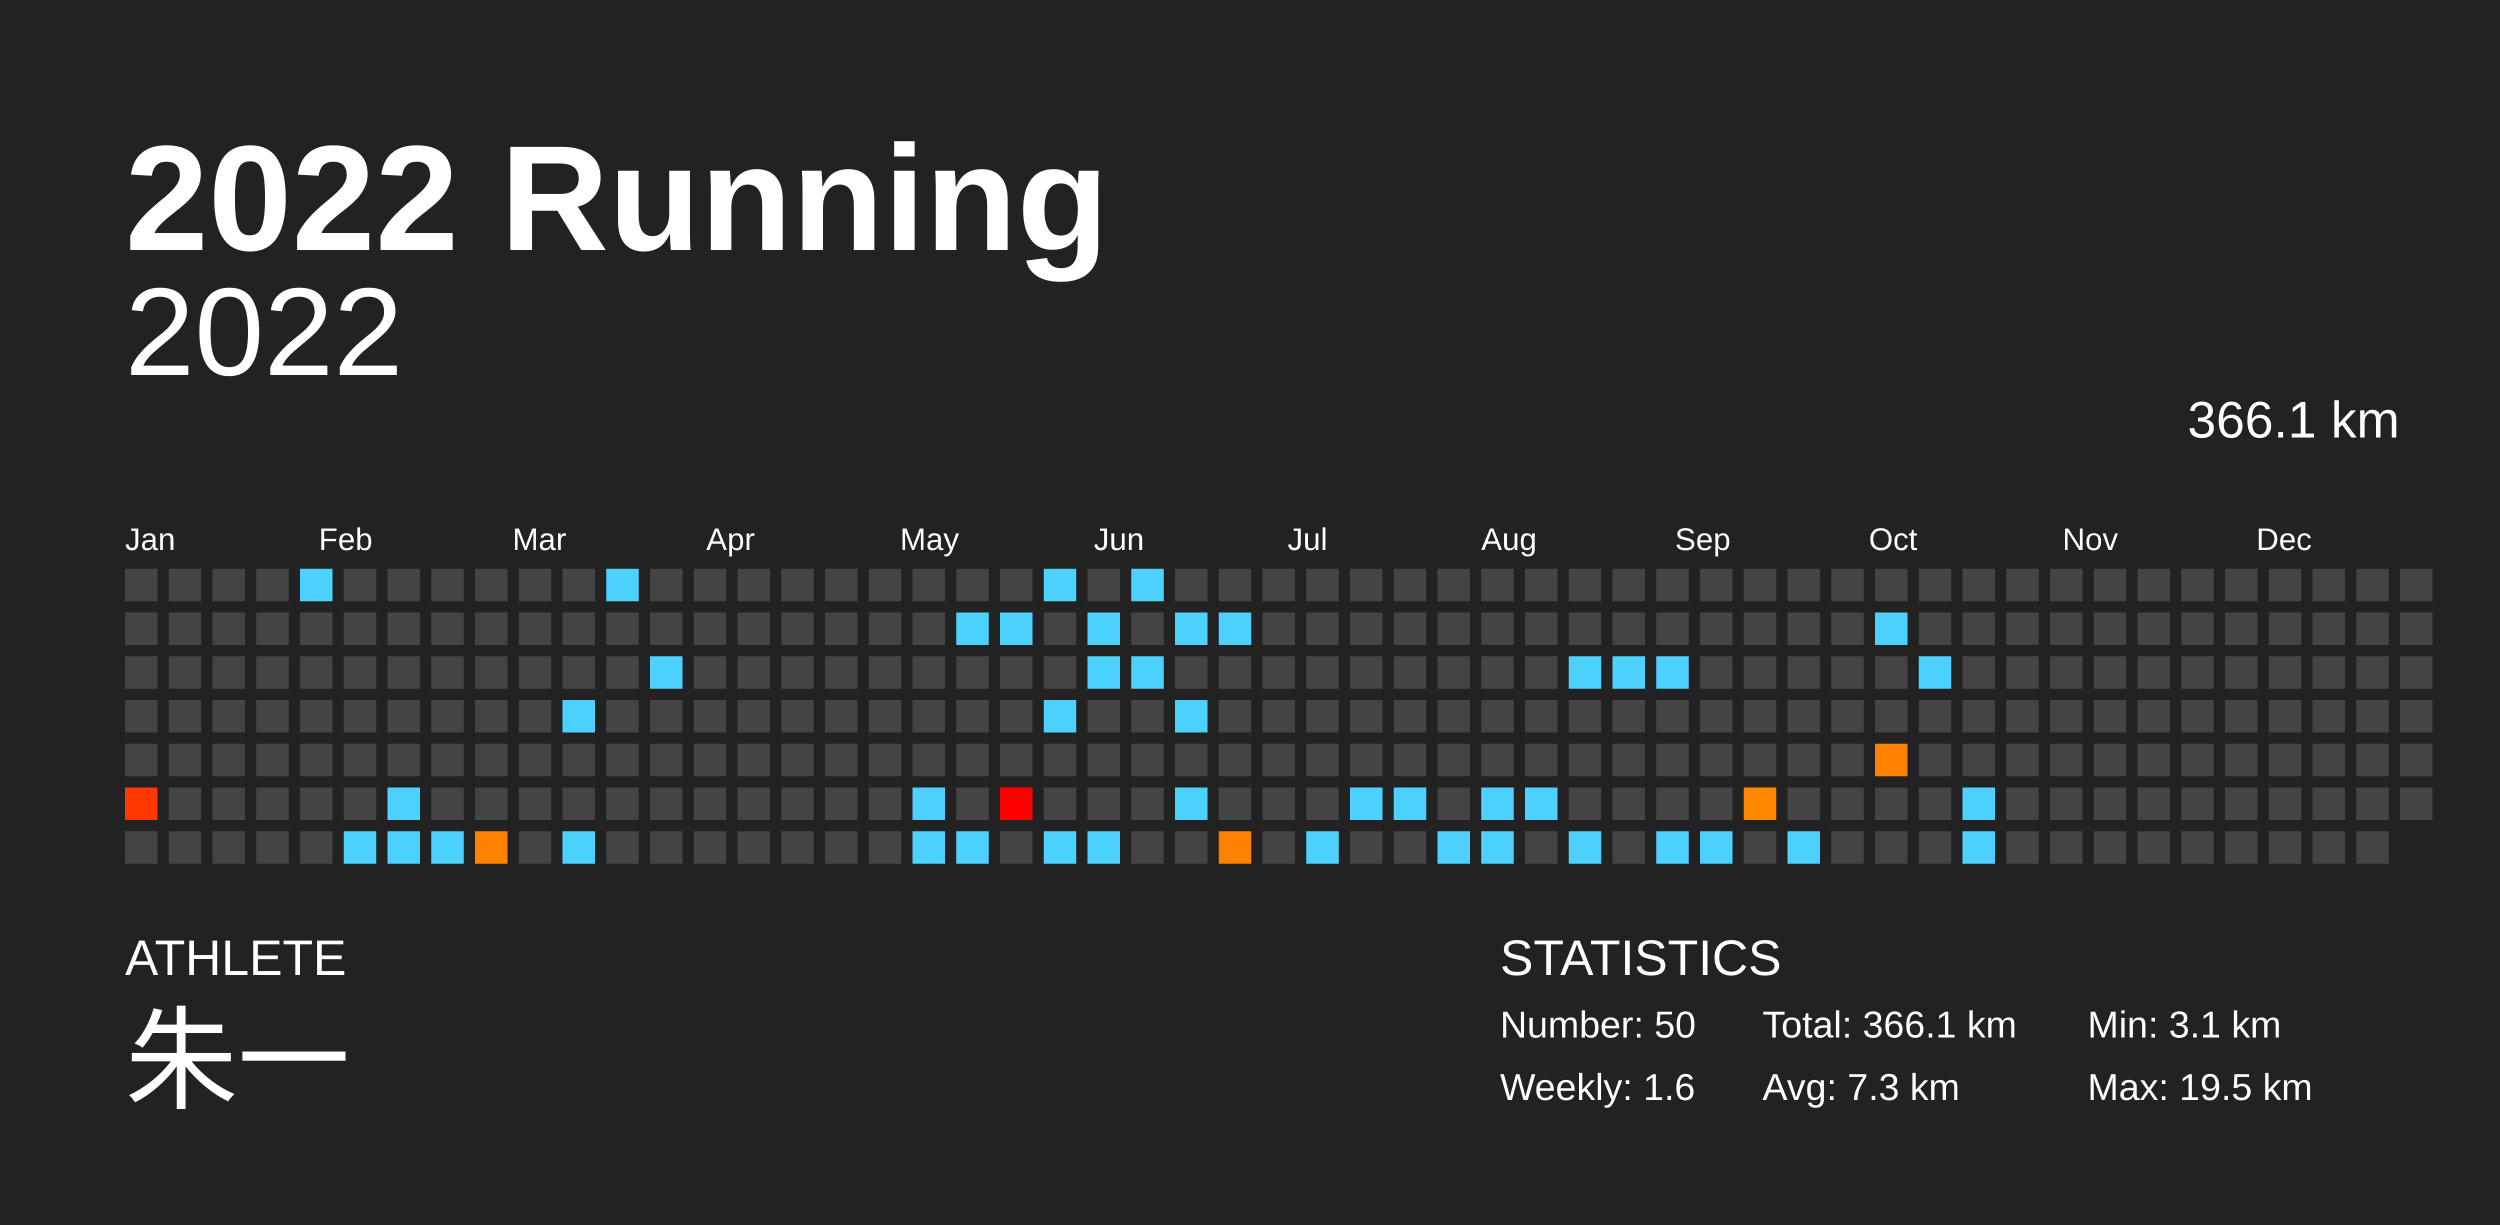
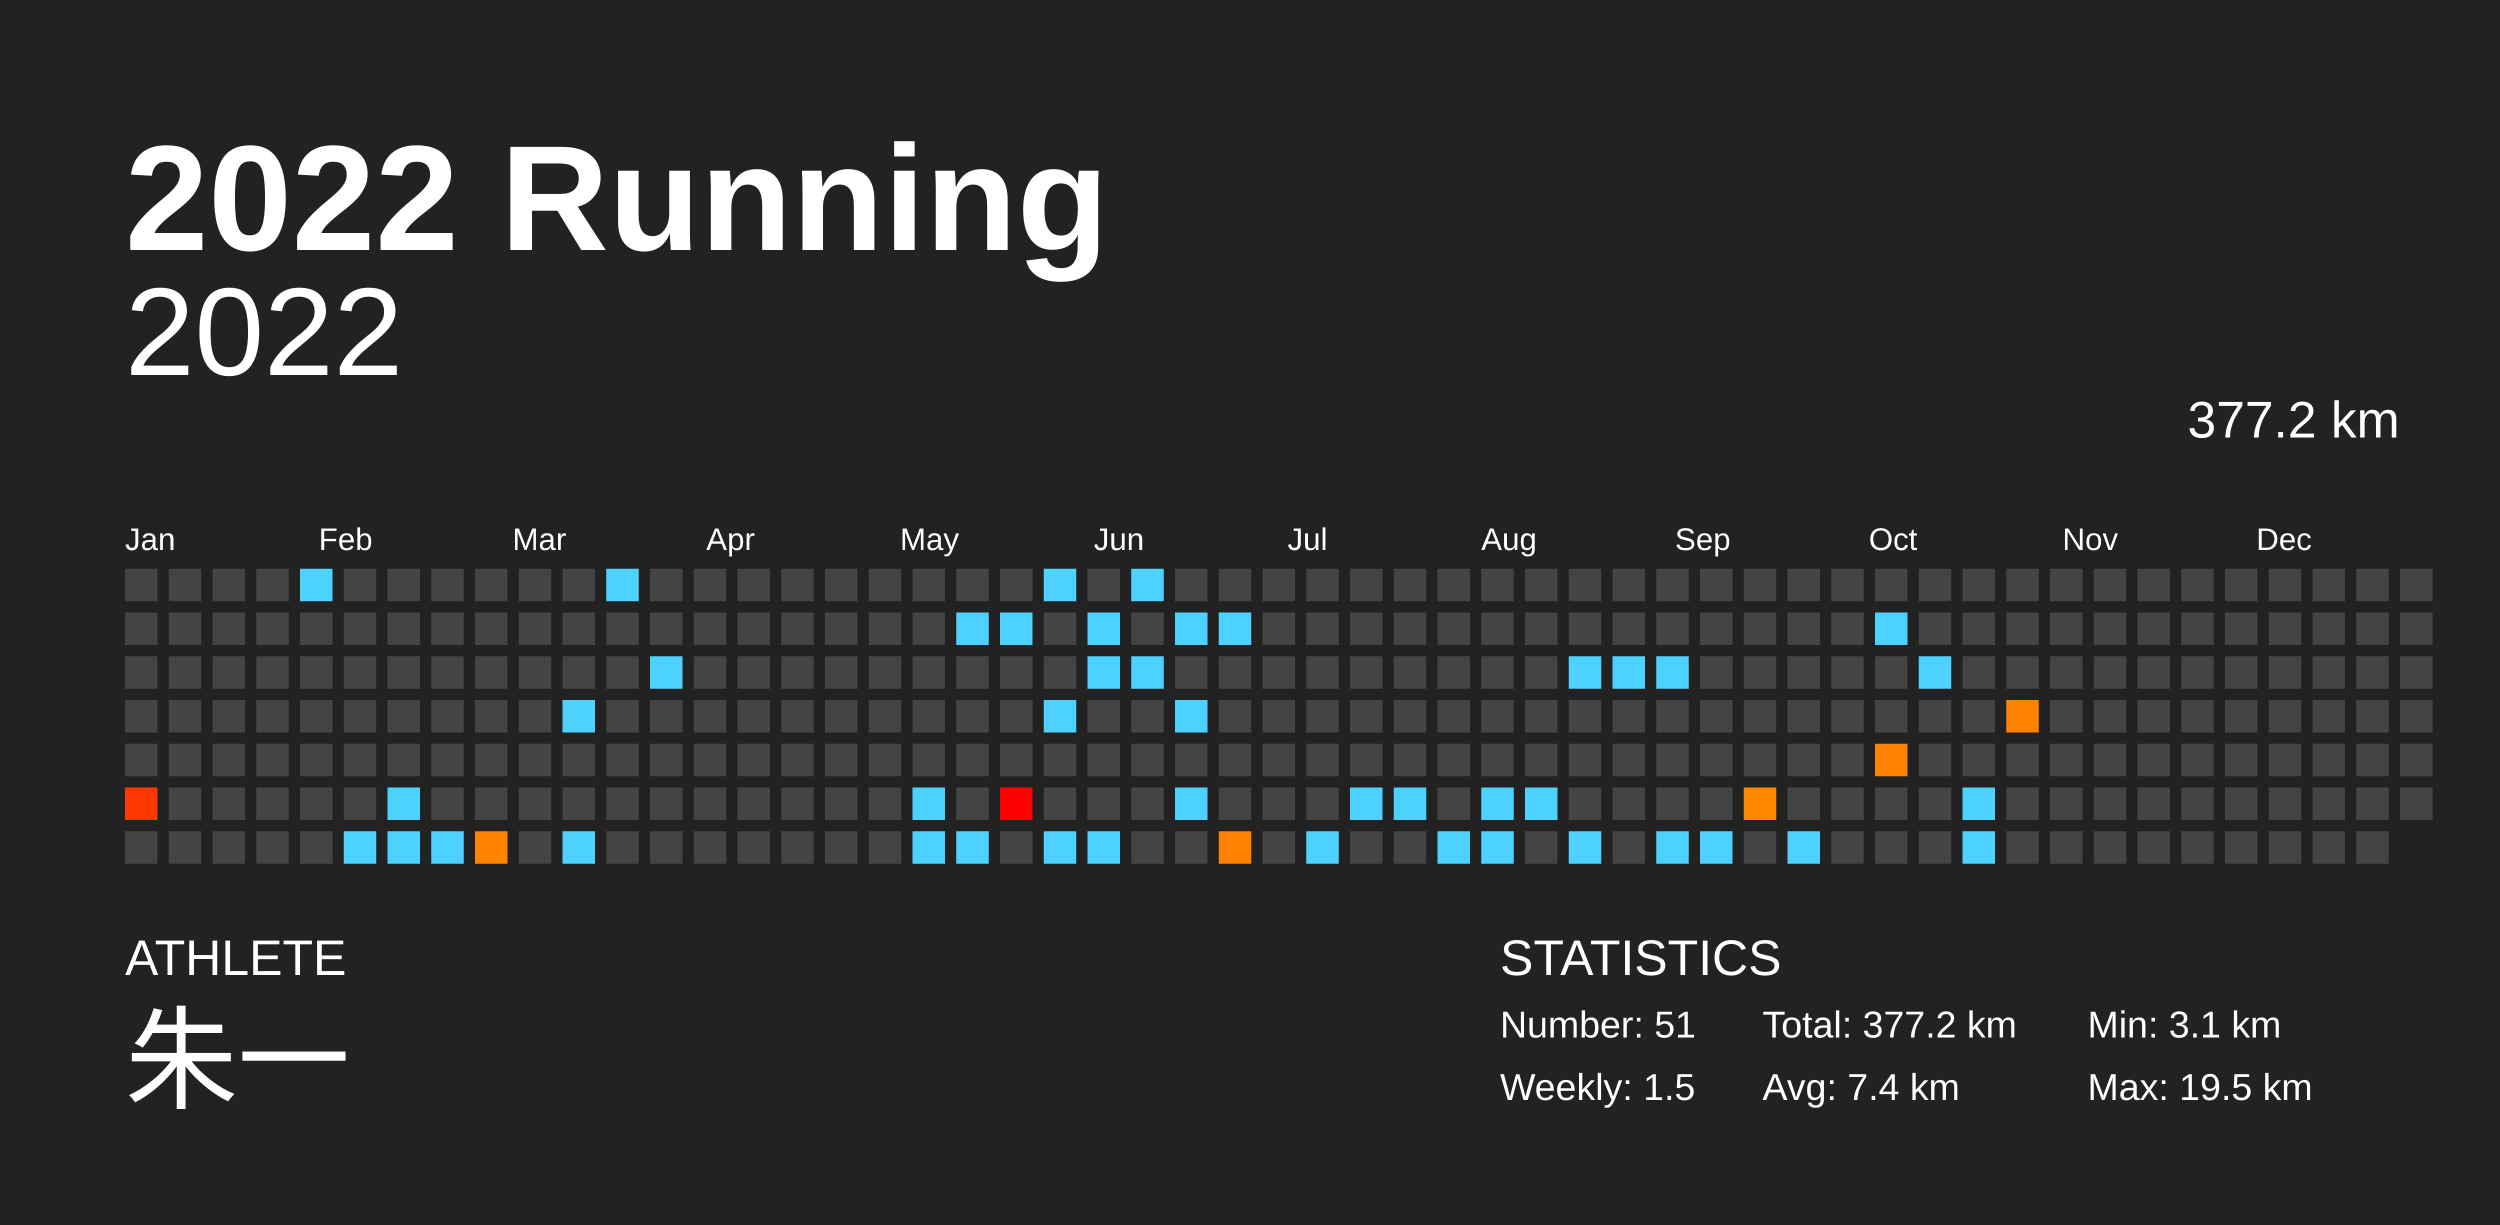
<svg xmlns="http://www.w3.org/2000/svg" baseProfile="full" height="98mm" version="1.1" viewBox="0,0,200,98" width="200mm">
  <defs />
  <rect fill="#222222" height="98" width="200" x="0" y="0" />
  <text fill="#FFFFFF" style="font-size:12px; font-family:Arial; font-weight:bold;" x="10" y="20">2022 Running</text>
  <text fill="#FFFFFF" style="font-size:4px; font-family:Arial" x="10" y="78">ATHLETE</text>
  <text fill="#FFFFFF" style="font-size:9px; font-family:Arial" x="10" y="88">朱一</text>
  <text fill="#FFFFFF" style="font-size:4px; font-family:Arial" x="120" y="78">STATISTICS</text>
-   <text fill="#FFFFFF" style="font-size:3px; font-family:Arial" x="120" y="83">Number: 50</text>
-   <text fill="#FFFFFF" style="font-size:3px; font-family:Arial" x="120" y="88">Weekly: 1.6</text>
-   <text fill="#FFFFFF" style="font-size:3px; font-family:Arial" x="141" y="83">Total: 366.1 km</text>
-   <text fill="#FFFFFF" style="font-size:3px; font-family:Arial" x="141" y="88">Avg: 7.3 km</text>
+   <text fill="#FFFFFF" style="font-size:3px; font-family:Arial" x="120" y="83">Number: 51</text>
+   <text fill="#FFFFFF" style="font-size:3px; font-family:Arial" x="120" y="88">Weekly: 1.5</text>
+   <text fill="#FFFFFF" style="font-size:3px; font-family:Arial" x="141" y="83">Total: 377.2 km</text>
+   <text fill="#FFFFFF" style="font-size:3px; font-family:Arial" x="141" y="88">Avg: 7.4 km</text>
  <text fill="#FFFFFF" style="font-size:3px; font-family:Arial" x="167" y="83">Min: 3.1 km</text>
  <text fill="#FFFFFF" style="font-size:3px; font-family:Arial" x="167" y="88">Max: 19.5 km</text>
  <text alignment-baseline="hanging" fill="#FFFFFF" style="font-size:10.0px; font-family:Arial;" x="10" y="30">2022</text>
-   <text alignment-baseline="hanging" fill="#FFFFFF" style="font-size:4.125px; font-family:Arial;" x="175" y="35">366.1 km</text>
+   <text alignment-baseline="hanging" fill="#FFFFFF" style="font-size:4.125px; font-family:Arial;" x="175" y="35">377.2 km</text>
  <text fill="#FFFFFF" style="font-size:2.5px; font-family:Arial" x="10.0" y="44">Jan</text>
  <text fill="#FFFFFF" style="font-size:2.5px; font-family:Arial" x="25.5" y="44">Feb</text>
  <text fill="#FFFFFF" style="font-size:2.5px; font-family:Arial" x="41.0" y="44">Mar</text>
  <text fill="#FFFFFF" style="font-size:2.5px; font-family:Arial" x="56.5" y="44">Apr</text>
  <text fill="#FFFFFF" style="font-size:2.5px; font-family:Arial" x="72.0" y="44">May</text>
  <text fill="#FFFFFF" style="font-size:2.5px; font-family:Arial" x="87.5" y="44">Jun</text>
  <text fill="#FFFFFF" style="font-size:2.5px; font-family:Arial" x="103.0" y="44">Jul</text>
  <text fill="#FFFFFF" style="font-size:2.5px; font-family:Arial" x="118.5" y="44">Aug</text>
  <text fill="#FFFFFF" style="font-size:2.5px; font-family:Arial" x="134.0" y="44">Sep</text>
  <text fill="#FFFFFF" style="font-size:2.5px; font-family:Arial" x="149.5" y="44">Oct</text>
  <text fill="#FFFFFF" style="font-size:2.5px; font-family:Arial" x="165.0" y="44">Nov</text>
  <text fill="#FFFFFF" style="font-size:2.5px; font-family:Arial" x="180.5" y="44">Dec</text>
  <rect fill="#444444" height="2.6" width="2.6" x="10.0" y="45.5" />
  <rect fill="#444444" height="2.6" width="2.6" x="10.0" y="49.0" />
  <rect fill="#444444" height="2.6" width="2.6" x="10.0" y="52.5" />
  <rect fill="#444444" height="2.6" width="2.6" x="10.0" y="56.0" />
  <rect fill="#444444" height="2.6" width="2.6" x="10.0" y="59.5" />
  <rect fill="#ff3800" height="2.6" width="2.6" x="10.0" y="63.0" />
  <rect fill="#444444" height="2.6" width="2.6" x="10.0" y="66.5" />
  <rect fill="#444444" height="2.6" width="2.6" x="13.5" y="45.5" />
  <rect fill="#444444" height="2.6" width="2.6" x="13.5" y="49.0" />
  <rect fill="#444444" height="2.6" width="2.6" x="13.5" y="52.5" />
  <rect fill="#444444" height="2.6" width="2.6" x="13.5" y="56.0" />
  <rect fill="#444444" height="2.6" width="2.6" x="13.5" y="59.5" />
  <rect fill="#444444" height="2.6" width="2.6" x="13.5" y="63.0" />
  <rect fill="#444444" height="2.6" width="2.6" x="13.5" y="66.5" />
  <rect fill="#444444" height="2.6" width="2.6" x="17.0" y="45.5" />
  <rect fill="#444444" height="2.6" width="2.6" x="17.0" y="49.0" />
  <rect fill="#444444" height="2.6" width="2.6" x="17.0" y="52.5" />
  <rect fill="#444444" height="2.6" width="2.6" x="17.0" y="56.0" />
  <rect fill="#444444" height="2.6" width="2.6" x="17.0" y="59.5" />
  <rect fill="#444444" height="2.6" width="2.6" x="17.0" y="63.0" />
  <rect fill="#444444" height="2.6" width="2.6" x="17.0" y="66.5" />
  <rect fill="#444444" height="2.6" width="2.6" x="20.5" y="45.5" />
  <rect fill="#444444" height="2.6" width="2.6" x="20.5" y="49.0" />
  <rect fill="#444444" height="2.6" width="2.6" x="20.5" y="52.5" />
  <rect fill="#444444" height="2.6" width="2.6" x="20.5" y="56.0" />
  <rect fill="#444444" height="2.6" width="2.6" x="20.5" y="59.5" />
  <rect fill="#444444" height="2.6" width="2.6" x="20.5" y="63.0" />
  <rect fill="#444444" height="2.6" width="2.6" x="20.5" y="66.5" />
  <rect fill="#4dd2ff" height="2.6" width="2.6" x="24.0" y="45.5" />
  <rect fill="#444444" height="2.6" width="2.6" x="24.0" y="49.0" />
  <rect fill="#444444" height="2.6" width="2.6" x="24.0" y="52.5" />
  <rect fill="#444444" height="2.6" width="2.6" x="24.0" y="56.0" />
  <rect fill="#444444" height="2.6" width="2.6" x="24.0" y="59.5" />
  <rect fill="#444444" height="2.6" width="2.6" x="24.0" y="63.0" />
  <rect fill="#444444" height="2.6" width="2.6" x="24.0" y="66.5" />
  <rect fill="#444444" height="2.6" width="2.6" x="27.5" y="45.5" />
  <rect fill="#444444" height="2.6" width="2.6" x="27.5" y="49.0" />
  <rect fill="#444444" height="2.6" width="2.6" x="27.5" y="52.5" />
  <rect fill="#444444" height="2.6" width="2.6" x="27.5" y="56.0" />
  <rect fill="#444444" height="2.6" width="2.6" x="27.5" y="59.5" />
  <rect fill="#444444" height="2.6" width="2.6" x="27.5" y="63.0" />
  <rect fill="#4dd2ff" height="2.6" width="2.6" x="27.5" y="66.5" />
  <rect fill="#444444" height="2.6" width="2.6" x="31.0" y="45.5" />
  <rect fill="#444444" height="2.6" width="2.6" x="31.0" y="49.0" />
  <rect fill="#444444" height="2.6" width="2.6" x="31.0" y="52.5" />
  <rect fill="#444444" height="2.6" width="2.6" x="31.0" y="56.0" />
  <rect fill="#444444" height="2.6" width="2.6" x="31.0" y="59.5" />
  <rect fill="#4dd2ff" height="2.6" width="2.6" x="31.0" y="63.0" />
  <rect fill="#4dd2ff" height="2.6" width="2.6" x="31.0" y="66.5" />
  <rect fill="#444444" height="2.6" width="2.6" x="34.5" y="45.5" />
  <rect fill="#444444" height="2.6" width="2.6" x="34.5" y="49.0" />
  <rect fill="#444444" height="2.6" width="2.6" x="34.5" y="52.5" />
  <rect fill="#444444" height="2.6" width="2.6" x="34.5" y="56.0" />
  <rect fill="#444444" height="2.6" width="2.6" x="34.5" y="59.5" />
  <rect fill="#444444" height="2.6" width="2.6" x="34.5" y="63.0" />
  <rect fill="#4dd2ff" height="2.6" width="2.6" x="34.5" y="66.5" />
  <rect fill="#444444" height="2.6" width="2.6" x="38.0" y="45.5" />
  <rect fill="#444444" height="2.6" width="2.6" x="38.0" y="49.0" />
  <rect fill="#444444" height="2.6" width="2.6" x="38.0" y="52.5" />
  <rect fill="#444444" height="2.6" width="2.6" x="38.0" y="56.0" />
  <rect fill="#444444" height="2.6" width="2.6" x="38.0" y="59.5" />
  <rect fill="#444444" height="2.6" width="2.6" x="38.0" y="63.0" />
  <rect fill="#ff8300" height="2.6" width="2.6" x="38.0" y="66.5" />
  <rect fill="#444444" height="2.6" width="2.6" x="41.5" y="45.5" />
  <rect fill="#444444" height="2.6" width="2.6" x="41.5" y="49.0" />
  <rect fill="#444444" height="2.6" width="2.6" x="41.5" y="52.5" />
  <rect fill="#444444" height="2.6" width="2.6" x="41.5" y="56.0" />
  <rect fill="#444444" height="2.6" width="2.6" x="41.5" y="59.5" />
  <rect fill="#444444" height="2.6" width="2.6" x="41.5" y="63.0" />
  <rect fill="#444444" height="2.6" width="2.6" x="41.5" y="66.5" />
  <rect fill="#444444" height="2.6" width="2.6" x="45.0" y="45.5" />
  <rect fill="#444444" height="2.6" width="2.6" x="45.0" y="49.0" />
  <rect fill="#444444" height="2.6" width="2.6" x="45.0" y="52.5" />
  <rect fill="#4dd2ff" height="2.6" width="2.6" x="45.0" y="56.0" />
  <rect fill="#444444" height="2.6" width="2.6" x="45.0" y="59.5" />
  <rect fill="#444444" height="2.6" width="2.6" x="45.0" y="63.0" />
  <rect fill="#4dd2ff" height="2.6" width="2.6" x="45.0" y="66.5" />
  <rect fill="#4dd2ff" height="2.6" width="2.6" x="48.5" y="45.5" />
  <rect fill="#444444" height="2.6" width="2.6" x="48.5" y="49.0" />
  <rect fill="#444444" height="2.6" width="2.6" x="48.5" y="52.5" />
  <rect fill="#444444" height="2.6" width="2.6" x="48.5" y="56.0" />
  <rect fill="#444444" height="2.6" width="2.6" x="48.5" y="59.5" />
  <rect fill="#444444" height="2.6" width="2.6" x="48.5" y="63.0" />
  <rect fill="#444444" height="2.6" width="2.6" x="48.5" y="66.5" />
  <rect fill="#444444" height="2.6" width="2.6" x="52.0" y="45.5" />
  <rect fill="#444444" height="2.6" width="2.6" x="52.0" y="49.0" />
  <rect fill="#4dd2ff" height="2.6" width="2.6" x="52.0" y="52.5" />
  <rect fill="#444444" height="2.6" width="2.6" x="52.0" y="56.0" />
  <rect fill="#444444" height="2.6" width="2.6" x="52.0" y="59.5" />
  <rect fill="#444444" height="2.6" width="2.6" x="52.0" y="63.0" />
  <rect fill="#444444" height="2.6" width="2.6" x="52.0" y="66.5" />
  <rect fill="#444444" height="2.6" width="2.6" x="55.5" y="45.5" />
  <rect fill="#444444" height="2.6" width="2.6" x="55.5" y="49.0" />
  <rect fill="#444444" height="2.6" width="2.6" x="55.5" y="52.5" />
  <rect fill="#444444" height="2.6" width="2.6" x="55.5" y="56.0" />
  <rect fill="#444444" height="2.6" width="2.6" x="55.5" y="59.5" />
  <rect fill="#444444" height="2.6" width="2.6" x="55.5" y="63.0" />
  <rect fill="#444444" height="2.6" width="2.6" x="55.5" y="66.5" />
  <rect fill="#444444" height="2.6" width="2.6" x="59.0" y="45.5" />
  <rect fill="#444444" height="2.6" width="2.6" x="59.0" y="49.0" />
  <rect fill="#444444" height="2.6" width="2.6" x="59.0" y="52.5" />
  <rect fill="#444444" height="2.6" width="2.6" x="59.0" y="56.0" />
  <rect fill="#444444" height="2.6" width="2.6" x="59.0" y="59.5" />
  <rect fill="#444444" height="2.6" width="2.6" x="59.0" y="63.0" />
  <rect fill="#444444" height="2.6" width="2.6" x="59.0" y="66.5" />
  <rect fill="#444444" height="2.6" width="2.6" x="62.5" y="45.5" />
  <rect fill="#444444" height="2.6" width="2.6" x="62.5" y="49.0" />
  <rect fill="#444444" height="2.6" width="2.6" x="62.5" y="52.5" />
  <rect fill="#444444" height="2.6" width="2.6" x="62.5" y="56.0" />
  <rect fill="#444444" height="2.6" width="2.6" x="62.5" y="59.5" />
  <rect fill="#444444" height="2.6" width="2.6" x="62.5" y="63.0" />
  <rect fill="#444444" height="2.6" width="2.6" x="62.5" y="66.5" />
  <rect fill="#444444" height="2.6" width="2.6" x="66.0" y="45.5" />
  <rect fill="#444444" height="2.6" width="2.6" x="66.0" y="49.0" />
  <rect fill="#444444" height="2.6" width="2.6" x="66.0" y="52.5" />
  <rect fill="#444444" height="2.6" width="2.6" x="66.0" y="56.0" />
  <rect fill="#444444" height="2.6" width="2.6" x="66.0" y="59.5" />
  <rect fill="#444444" height="2.6" width="2.6" x="66.0" y="63.0" />
  <rect fill="#444444" height="2.6" width="2.6" x="66.0" y="66.5" />
  <rect fill="#444444" height="2.6" width="2.6" x="69.5" y="45.5" />
  <rect fill="#444444" height="2.6" width="2.6" x="69.5" y="49.0" />
  <rect fill="#444444" height="2.6" width="2.6" x="69.5" y="52.5" />
  <rect fill="#444444" height="2.6" width="2.6" x="69.5" y="56.0" />
  <rect fill="#444444" height="2.6" width="2.6" x="69.5" y="59.5" />
  <rect fill="#444444" height="2.6" width="2.6" x="69.5" y="63.0" />
  <rect fill="#444444" height="2.6" width="2.6" x="69.5" y="66.5" />
  <rect fill="#444444" height="2.6" width="2.6" x="73.0" y="45.5" />
  <rect fill="#444444" height="2.6" width="2.6" x="73.0" y="49.0" />
  <rect fill="#444444" height="2.6" width="2.6" x="73.0" y="52.5" />
  <rect fill="#444444" height="2.6" width="2.6" x="73.0" y="56.0" />
  <rect fill="#444444" height="2.6" width="2.6" x="73.0" y="59.5" />
  <rect fill="#4dd2ff" height="2.6" width="2.6" x="73.0" y="63.0" />
  <rect fill="#4dd2ff" height="2.6" width="2.6" x="73.0" y="66.5" />
  <rect fill="#444444" height="2.6" width="2.6" x="76.5" y="45.5" />
  <rect fill="#4dd2ff" height="2.6" width="2.6" x="76.5" y="49.0" />
  <rect fill="#444444" height="2.6" width="2.6" x="76.5" y="52.5" />
  <rect fill="#444444" height="2.6" width="2.6" x="76.5" y="56.0" />
  <rect fill="#444444" height="2.6" width="2.6" x="76.5" y="59.5" />
  <rect fill="#444444" height="2.6" width="2.6" x="76.5" y="63.0" />
  <rect fill="#4dd2ff" height="2.6" width="2.6" x="76.5" y="66.5" />
  <rect fill="#444444" height="2.6" width="2.6" x="80.0" y="45.5" />
  <rect fill="#4dd2ff" height="2.6" width="2.6" x="80.0" y="49.0" />
  <rect fill="#444444" height="2.6" width="2.6" x="80.0" y="52.5" />
  <rect fill="#444444" height="2.6" width="2.6" x="80.0" y="56.0" />
  <rect fill="#444444" height="2.6" width="2.6" x="80.0" y="59.5" />
  <rect fill="#ff0000" height="2.6" width="2.6" x="80.0" y="63.0" />
  <rect fill="#444444" height="2.6" width="2.6" x="80.0" y="66.5" />
  <rect fill="#4dd2ff" height="2.6" width="2.6" x="83.5" y="45.5" />
  <rect fill="#444444" height="2.6" width="2.6" x="83.5" y="49.0" />
  <rect fill="#444444" height="2.6" width="2.6" x="83.5" y="52.5" />
  <rect fill="#4dd2ff" height="2.6" width="2.6" x="83.5" y="56.0" />
  <rect fill="#444444" height="2.6" width="2.6" x="83.5" y="59.5" />
  <rect fill="#444444" height="2.6" width="2.6" x="83.5" y="63.0" />
  <rect fill="#4dd2ff" height="2.6" width="2.6" x="83.5" y="66.5" />
  <rect fill="#444444" height="2.6" width="2.6" x="87.0" y="45.5" />
  <rect fill="#4dd2ff" height="2.6" width="2.6" x="87.0" y="49.0" />
  <rect fill="#4dd2ff" height="2.6" width="2.6" x="87.0" y="52.5" />
  <rect fill="#444444" height="2.6" width="2.6" x="87.0" y="56.0" />
  <rect fill="#444444" height="2.6" width="2.6" x="87.0" y="59.5" />
  <rect fill="#444444" height="2.6" width="2.6" x="87.0" y="63.0" />
  <rect fill="#4dd2ff" height="2.6" width="2.6" x="87.0" y="66.5" />
  <rect fill="#4dd2ff" height="2.6" width="2.6" x="90.5" y="45.5" />
  <rect fill="#444444" height="2.6" width="2.6" x="90.5" y="49.0" />
  <rect fill="#4dd2ff" height="2.6" width="2.6" x="90.5" y="52.5" />
  <rect fill="#444444" height="2.6" width="2.6" x="90.5" y="56.0" />
  <rect fill="#444444" height="2.6" width="2.6" x="90.5" y="59.5" />
  <rect fill="#444444" height="2.6" width="2.6" x="90.5" y="63.0" />
  <rect fill="#444444" height="2.6" width="2.6" x="90.5" y="66.5" />
  <rect fill="#444444" height="2.6" width="2.6" x="94.0" y="45.5" />
  <rect fill="#4dd2ff" height="2.6" width="2.6" x="94.0" y="49.0" />
  <rect fill="#444444" height="2.6" width="2.6" x="94.0" y="52.5" />
  <rect fill="#4dd2ff" height="2.6" width="2.6" x="94.0" y="56.0" />
  <rect fill="#444444" height="2.6" width="2.6" x="94.0" y="59.5" />
  <rect fill="#4dd2ff" height="2.6" width="2.6" x="94.0" y="63.0" />
  <rect fill="#444444" height="2.6" width="2.6" x="94.0" y="66.5" />
  <rect fill="#444444" height="2.6" width="2.6" x="97.5" y="45.5" />
  <rect fill="#4dd2ff" height="2.6" width="2.6" x="97.5" y="49.0" />
  <rect fill="#444444" height="2.6" width="2.6" x="97.5" y="52.5" />
  <rect fill="#444444" height="2.6" width="2.6" x="97.5" y="56.0" />
  <rect fill="#444444" height="2.6" width="2.6" x="97.5" y="59.5" />
  <rect fill="#444444" height="2.6" width="2.6" x="97.5" y="63.0" />
  <rect fill="#ff8100" height="2.6" width="2.6" x="97.5" y="66.5" />
  <rect fill="#444444" height="2.6" width="2.6" x="101.0" y="45.5" />
  <rect fill="#444444" height="2.6" width="2.6" x="101.0" y="49.0" />
  <rect fill="#444444" height="2.6" width="2.6" x="101.0" y="52.5" />
  <rect fill="#444444" height="2.6" width="2.6" x="101.0" y="56.0" />
  <rect fill="#444444" height="2.6" width="2.6" x="101.0" y="59.5" />
  <rect fill="#444444" height="2.6" width="2.6" x="101.0" y="63.0" />
  <rect fill="#444444" height="2.6" width="2.6" x="101.0" y="66.5" />
  <rect fill="#444444" height="2.6" width="2.6" x="104.5" y="45.5" />
  <rect fill="#444444" height="2.6" width="2.6" x="104.5" y="49.0" />
  <rect fill="#444444" height="2.6" width="2.6" x="104.5" y="52.5" />
  <rect fill="#444444" height="2.6" width="2.6" x="104.5" y="56.0" />
  <rect fill="#444444" height="2.6" width="2.6" x="104.5" y="59.5" />
  <rect fill="#444444" height="2.6" width="2.6" x="104.5" y="63.0" />
  <rect fill="#4dd2ff" height="2.6" width="2.6" x="104.5" y="66.5" />
  <rect fill="#444444" height="2.6" width="2.6" x="108.0" y="45.5" />
  <rect fill="#444444" height="2.6" width="2.6" x="108.0" y="49.0" />
  <rect fill="#444444" height="2.6" width="2.6" x="108.0" y="52.5" />
  <rect fill="#444444" height="2.6" width="2.6" x="108.0" y="56.0" />
  <rect fill="#444444" height="2.6" width="2.6" x="108.0" y="59.5" />
  <rect fill="#4dd2ff" height="2.6" width="2.6" x="108.0" y="63.0" />
  <rect fill="#444444" height="2.6" width="2.6" x="108.0" y="66.5" />
  <rect fill="#444444" height="2.6" width="2.6" x="111.5" y="45.5" />
  <rect fill="#444444" height="2.6" width="2.6" x="111.5" y="49.0" />
  <rect fill="#444444" height="2.6" width="2.6" x="111.5" y="52.5" />
  <rect fill="#444444" height="2.6" width="2.6" x="111.5" y="56.0" />
  <rect fill="#444444" height="2.6" width="2.6" x="111.5" y="59.5" />
  <rect fill="#4dd2ff" height="2.6" width="2.6" x="111.5" y="63.0" />
  <rect fill="#444444" height="2.6" width="2.6" x="111.5" y="66.5" />
  <rect fill="#444444" height="2.6" width="2.6" x="115.0" y="45.5" />
  <rect fill="#444444" height="2.6" width="2.6" x="115.0" y="49.0" />
  <rect fill="#444444" height="2.6" width="2.6" x="115.0" y="52.5" />
  <rect fill="#444444" height="2.6" width="2.6" x="115.0" y="56.0" />
  <rect fill="#444444" height="2.6" width="2.6" x="115.0" y="59.5" />
  <rect fill="#444444" height="2.6" width="2.6" x="115.0" y="63.0" />
  <rect fill="#4dd2ff" height="2.6" width="2.6" x="115.0" y="66.5" />
  <rect fill="#444444" height="2.6" width="2.6" x="118.5" y="45.5" />
  <rect fill="#444444" height="2.6" width="2.6" x="118.5" y="49.0" />
  <rect fill="#444444" height="2.6" width="2.6" x="118.5" y="52.5" />
  <rect fill="#444444" height="2.6" width="2.6" x="118.5" y="56.0" />
  <rect fill="#444444" height="2.6" width="2.6" x="118.5" y="59.5" />
  <rect fill="#4dd2ff" height="2.6" width="2.6" x="118.5" y="63.0" />
  <rect fill="#4dd2ff" height="2.6" width="2.6" x="118.5" y="66.5" />
  <rect fill="#444444" height="2.6" width="2.6" x="122.0" y="45.5" />
  <rect fill="#444444" height="2.6" width="2.6" x="122.0" y="49.0" />
  <rect fill="#444444" height="2.6" width="2.6" x="122.0" y="52.5" />
  <rect fill="#444444" height="2.6" width="2.6" x="122.0" y="56.0" />
  <rect fill="#444444" height="2.6" width="2.6" x="122.0" y="59.5" />
  <rect fill="#4dd2ff" height="2.6" width="2.6" x="122.0" y="63.0" />
  <rect fill="#444444" height="2.6" width="2.6" x="122.0" y="66.5" />
  <rect fill="#444444" height="2.6" width="2.6" x="125.5" y="45.5" />
  <rect fill="#444444" height="2.6" width="2.6" x="125.5" y="49.0" />
  <rect fill="#4dd2ff" height="2.6" width="2.6" x="125.5" y="52.5" />
  <rect fill="#444444" height="2.6" width="2.6" x="125.5" y="56.0" />
  <rect fill="#444444" height="2.6" width="2.6" x="125.5" y="59.5" />
  <rect fill="#444444" height="2.6" width="2.6" x="125.5" y="63.0" />
  <rect fill="#4dd2ff" height="2.6" width="2.6" x="125.5" y="66.5" />
  <rect fill="#444444" height="2.6" width="2.6" x="129.0" y="45.5" />
  <rect fill="#444444" height="2.6" width="2.6" x="129.0" y="49.0" />
  <rect fill="#4dd2ff" height="2.6" width="2.6" x="129.0" y="52.5" />
  <rect fill="#444444" height="2.6" width="2.6" x="129.0" y="56.0" />
  <rect fill="#444444" height="2.6" width="2.6" x="129.0" y="59.5" />
  <rect fill="#444444" height="2.6" width="2.6" x="129.0" y="63.0" />
  <rect fill="#444444" height="2.6" width="2.6" x="129.0" y="66.5" />
  <rect fill="#444444" height="2.6" width="2.6" x="132.5" y="45.5" />
  <rect fill="#444444" height="2.6" width="2.6" x="132.5" y="49.0" />
  <rect fill="#4dd2ff" height="2.6" width="2.6" x="132.5" y="52.5" />
  <rect fill="#444444" height="2.6" width="2.6" x="132.5" y="56.0" />
  <rect fill="#444444" height="2.6" width="2.6" x="132.5" y="59.5" />
  <rect fill="#444444" height="2.6" width="2.6" x="132.5" y="63.0" />
  <rect fill="#4dd2ff" height="2.6" width="2.6" x="132.5" y="66.5" />
  <rect fill="#444444" height="2.6" width="2.6" x="136.0" y="45.5" />
  <rect fill="#444444" height="2.6" width="2.6" x="136.0" y="49.0" />
  <rect fill="#444444" height="2.6" width="2.6" x="136.0" y="52.5" />
  <rect fill="#444444" height="2.6" width="2.6" x="136.0" y="56.0" />
  <rect fill="#444444" height="2.6" width="2.6" x="136.0" y="59.5" />
  <rect fill="#444444" height="2.6" width="2.6" x="136.0" y="63.0" />
  <rect fill="#4dd2ff" height="2.6" width="2.6" x="136.0" y="66.5" />
  <rect fill="#444444" height="2.6" width="2.6" x="139.5" y="45.5" />
  <rect fill="#444444" height="2.6" width="2.6" x="139.5" y="49.0" />
  <rect fill="#444444" height="2.6" width="2.6" x="139.5" y="52.5" />
  <rect fill="#444444" height="2.6" width="2.6" x="139.5" y="56.0" />
  <rect fill="#444444" height="2.6" width="2.6" x="139.5" y="59.5" />
  <rect fill="#ff8800" height="2.6" width="2.6" x="139.5" y="63.0" />
  <rect fill="#444444" height="2.6" width="2.6" x="139.5" y="66.5" />
  <rect fill="#444444" height="2.6" width="2.6" x="143.0" y="45.5" />
  <rect fill="#444444" height="2.6" width="2.6" x="143.0" y="49.0" />
  <rect fill="#444444" height="2.6" width="2.6" x="143.0" y="52.5" />
  <rect fill="#444444" height="2.6" width="2.6" x="143.0" y="56.0" />
  <rect fill="#444444" height="2.6" width="2.6" x="143.0" y="59.5" />
  <rect fill="#444444" height="2.6" width="2.6" x="143.0" y="63.0" />
  <rect fill="#4dd2ff" height="2.6" width="2.6" x="143.0" y="66.5" />
  <rect fill="#444444" height="2.6" width="2.6" x="146.5" y="45.5" />
  <rect fill="#444444" height="2.6" width="2.6" x="146.5" y="49.0" />
  <rect fill="#444444" height="2.6" width="2.6" x="146.5" y="52.5" />
  <rect fill="#444444" height="2.6" width="2.6" x="146.5" y="56.0" />
  <rect fill="#444444" height="2.6" width="2.6" x="146.5" y="59.5" />
  <rect fill="#444444" height="2.6" width="2.6" x="146.5" y="63.0" />
  <rect fill="#444444" height="2.6" width="2.6" x="146.5" y="66.5" />
  <rect fill="#444444" height="2.6" width="2.6" x="150.0" y="45.5" />
  <rect fill="#4dd2ff" height="2.6" width="2.6" x="150.0" y="49.0" />
  <rect fill="#444444" height="2.6" width="2.6" x="150.0" y="52.5" />
  <rect fill="#444444" height="2.6" width="2.6" x="150.0" y="56.0" />
  <rect fill="#ff8300" height="2.6" width="2.6" x="150.0" y="59.5" />
  <rect fill="#444444" height="2.6" width="2.6" x="150.0" y="63.0" />
  <rect fill="#444444" height="2.6" width="2.6" x="150.0" y="66.5" />
  <rect fill="#444444" height="2.6" width="2.6" x="153.5" y="45.5" />
  <rect fill="#444444" height="2.6" width="2.6" x="153.5" y="49.0" />
  <rect fill="#4dd2ff" height="2.6" width="2.6" x="153.5" y="52.5" />
  <rect fill="#444444" height="2.6" width="2.6" x="153.5" y="56.0" />
  <rect fill="#444444" height="2.6" width="2.6" x="153.5" y="59.5" />
  <rect fill="#444444" height="2.6" width="2.6" x="153.5" y="63.0" />
  <rect fill="#444444" height="2.6" width="2.6" x="153.5" y="66.5" />
  <rect fill="#444444" height="2.6" width="2.6" x="157.0" y="45.5" />
  <rect fill="#444444" height="2.6" width="2.6" x="157.0" y="49.0" />
  <rect fill="#444444" height="2.6" width="2.6" x="157.0" y="52.5" />
  <rect fill="#444444" height="2.6" width="2.6" x="157.0" y="56.0" />
  <rect fill="#444444" height="2.6" width="2.6" x="157.0" y="59.5" />
  <rect fill="#4dd2ff" height="2.6" width="2.6" x="157.0" y="63.0" />
  <rect fill="#4dd2ff" height="2.6" width="2.6" x="157.0" y="66.5" />
  <rect fill="#444444" height="2.6" width="2.6" x="160.5" y="45.5" />
  <rect fill="#444444" height="2.6" width="2.6" x="160.5" y="49.0" />
  <rect fill="#444444" height="2.6" width="2.6" x="160.5" y="52.5" />
-   <rect fill="#444444" height="2.6" width="2.6" x="160.5" y="56.0" />
+   <rect fill="#ff8200" height="2.6" width="2.6" x="160.5" y="56.0" />
  <rect fill="#444444" height="2.6" width="2.6" x="160.5" y="59.5" />
  <rect fill="#444444" height="2.6" width="2.6" x="160.5" y="63.0" />
  <rect fill="#444444" height="2.6" width="2.6" x="160.5" y="66.5" />
  <rect fill="#444444" height="2.6" width="2.6" x="164.0" y="45.5" />
  <rect fill="#444444" height="2.6" width="2.6" x="164.0" y="49.0" />
  <rect fill="#444444" height="2.6" width="2.6" x="164.0" y="52.5" />
  <rect fill="#444444" height="2.6" width="2.6" x="164.0" y="56.0" />
  <rect fill="#444444" height="2.6" width="2.6" x="164.0" y="59.5" />
  <rect fill="#444444" height="2.6" width="2.6" x="164.0" y="63.0" />
  <rect fill="#444444" height="2.6" width="2.6" x="164.0" y="66.5" />
  <rect fill="#444444" height="2.6" width="2.6" x="167.5" y="45.5" />
  <rect fill="#444444" height="2.6" width="2.6" x="167.5" y="49.0" />
  <rect fill="#444444" height="2.6" width="2.6" x="167.5" y="52.5" />
  <rect fill="#444444" height="2.6" width="2.6" x="167.5" y="56.0" />
  <rect fill="#444444" height="2.6" width="2.6" x="167.5" y="59.5" />
  <rect fill="#444444" height="2.6" width="2.6" x="167.5" y="63.0" />
  <rect fill="#444444" height="2.6" width="2.6" x="167.5" y="66.5" />
  <rect fill="#444444" height="2.6" width="2.6" x="171.0" y="45.5" />
  <rect fill="#444444" height="2.6" width="2.6" x="171.0" y="49.0" />
  <rect fill="#444444" height="2.6" width="2.6" x="171.0" y="52.5" />
  <rect fill="#444444" height="2.6" width="2.6" x="171.0" y="56.0" />
  <rect fill="#444444" height="2.6" width="2.6" x="171.0" y="59.5" />
  <rect fill="#444444" height="2.6" width="2.6" x="171.0" y="63.0" />
  <rect fill="#444444" height="2.6" width="2.6" x="171.0" y="66.5" />
  <rect fill="#444444" height="2.6" width="2.6" x="174.5" y="45.5" />
  <rect fill="#444444" height="2.6" width="2.6" x="174.5" y="49.0" />
  <rect fill="#444444" height="2.6" width="2.6" x="174.5" y="52.5" />
  <rect fill="#444444" height="2.6" width="2.6" x="174.5" y="56.0" />
  <rect fill="#444444" height="2.6" width="2.6" x="174.5" y="59.5" />
  <rect fill="#444444" height="2.6" width="2.6" x="174.5" y="63.0" />
  <rect fill="#444444" height="2.6" width="2.6" x="174.5" y="66.5" />
  <rect fill="#444444" height="2.6" width="2.6" x="178.0" y="45.5" />
  <rect fill="#444444" height="2.6" width="2.6" x="178.0" y="49.0" />
  <rect fill="#444444" height="2.6" width="2.6" x="178.0" y="52.5" />
  <rect fill="#444444" height="2.6" width="2.6" x="178.0" y="56.0" />
  <rect fill="#444444" height="2.6" width="2.6" x="178.0" y="59.5" />
  <rect fill="#444444" height="2.6" width="2.6" x="178.0" y="63.0" />
  <rect fill="#444444" height="2.6" width="2.6" x="178.0" y="66.5" />
  <rect fill="#444444" height="2.6" width="2.6" x="181.5" y="45.5" />
  <rect fill="#444444" height="2.6" width="2.6" x="181.5" y="49.0" />
  <rect fill="#444444" height="2.6" width="2.6" x="181.5" y="52.5" />
  <rect fill="#444444" height="2.6" width="2.6" x="181.5" y="56.0" />
  <rect fill="#444444" height="2.6" width="2.6" x="181.5" y="59.5" />
  <rect fill="#444444" height="2.6" width="2.6" x="181.5" y="63.0" />
  <rect fill="#444444" height="2.6" width="2.6" x="181.5" y="66.5" />
  <rect fill="#444444" height="2.6" width="2.6" x="185.0" y="45.5" />
  <rect fill="#444444" height="2.6" width="2.6" x="185.0" y="49.0" />
  <rect fill="#444444" height="2.6" width="2.6" x="185.0" y="52.5" />
  <rect fill="#444444" height="2.6" width="2.6" x="185.0" y="56.0" />
  <rect fill="#444444" height="2.6" width="2.6" x="185.0" y="59.5" />
  <rect fill="#444444" height="2.6" width="2.6" x="185.0" y="63.0" />
  <rect fill="#444444" height="2.6" width="2.6" x="185.0" y="66.5" />
  <rect fill="#444444" height="2.6" width="2.6" x="188.5" y="45.5" />
  <rect fill="#444444" height="2.6" width="2.6" x="188.5" y="49.0" />
  <rect fill="#444444" height="2.6" width="2.6" x="188.5" y="52.5" />
  <rect fill="#444444" height="2.6" width="2.6" x="188.5" y="56.0" />
  <rect fill="#444444" height="2.6" width="2.6" x="188.5" y="59.5" />
  <rect fill="#444444" height="2.6" width="2.6" x="188.5" y="63.0" />
  <rect fill="#444444" height="2.6" width="2.6" x="188.5" y="66.5" />
  <rect fill="#444444" height="2.6" width="2.6" x="192.0" y="45.5" />
  <rect fill="#444444" height="2.6" width="2.6" x="192.0" y="49.0" />
  <rect fill="#444444" height="2.6" width="2.6" x="192.0" y="52.5" />
  <rect fill="#444444" height="2.6" width="2.6" x="192.0" y="56.0" />
  <rect fill="#444444" height="2.6" width="2.6" x="192.0" y="59.5" />
  <rect fill="#444444" height="2.6" width="2.6" x="192.0" y="63.0" />
</svg>
